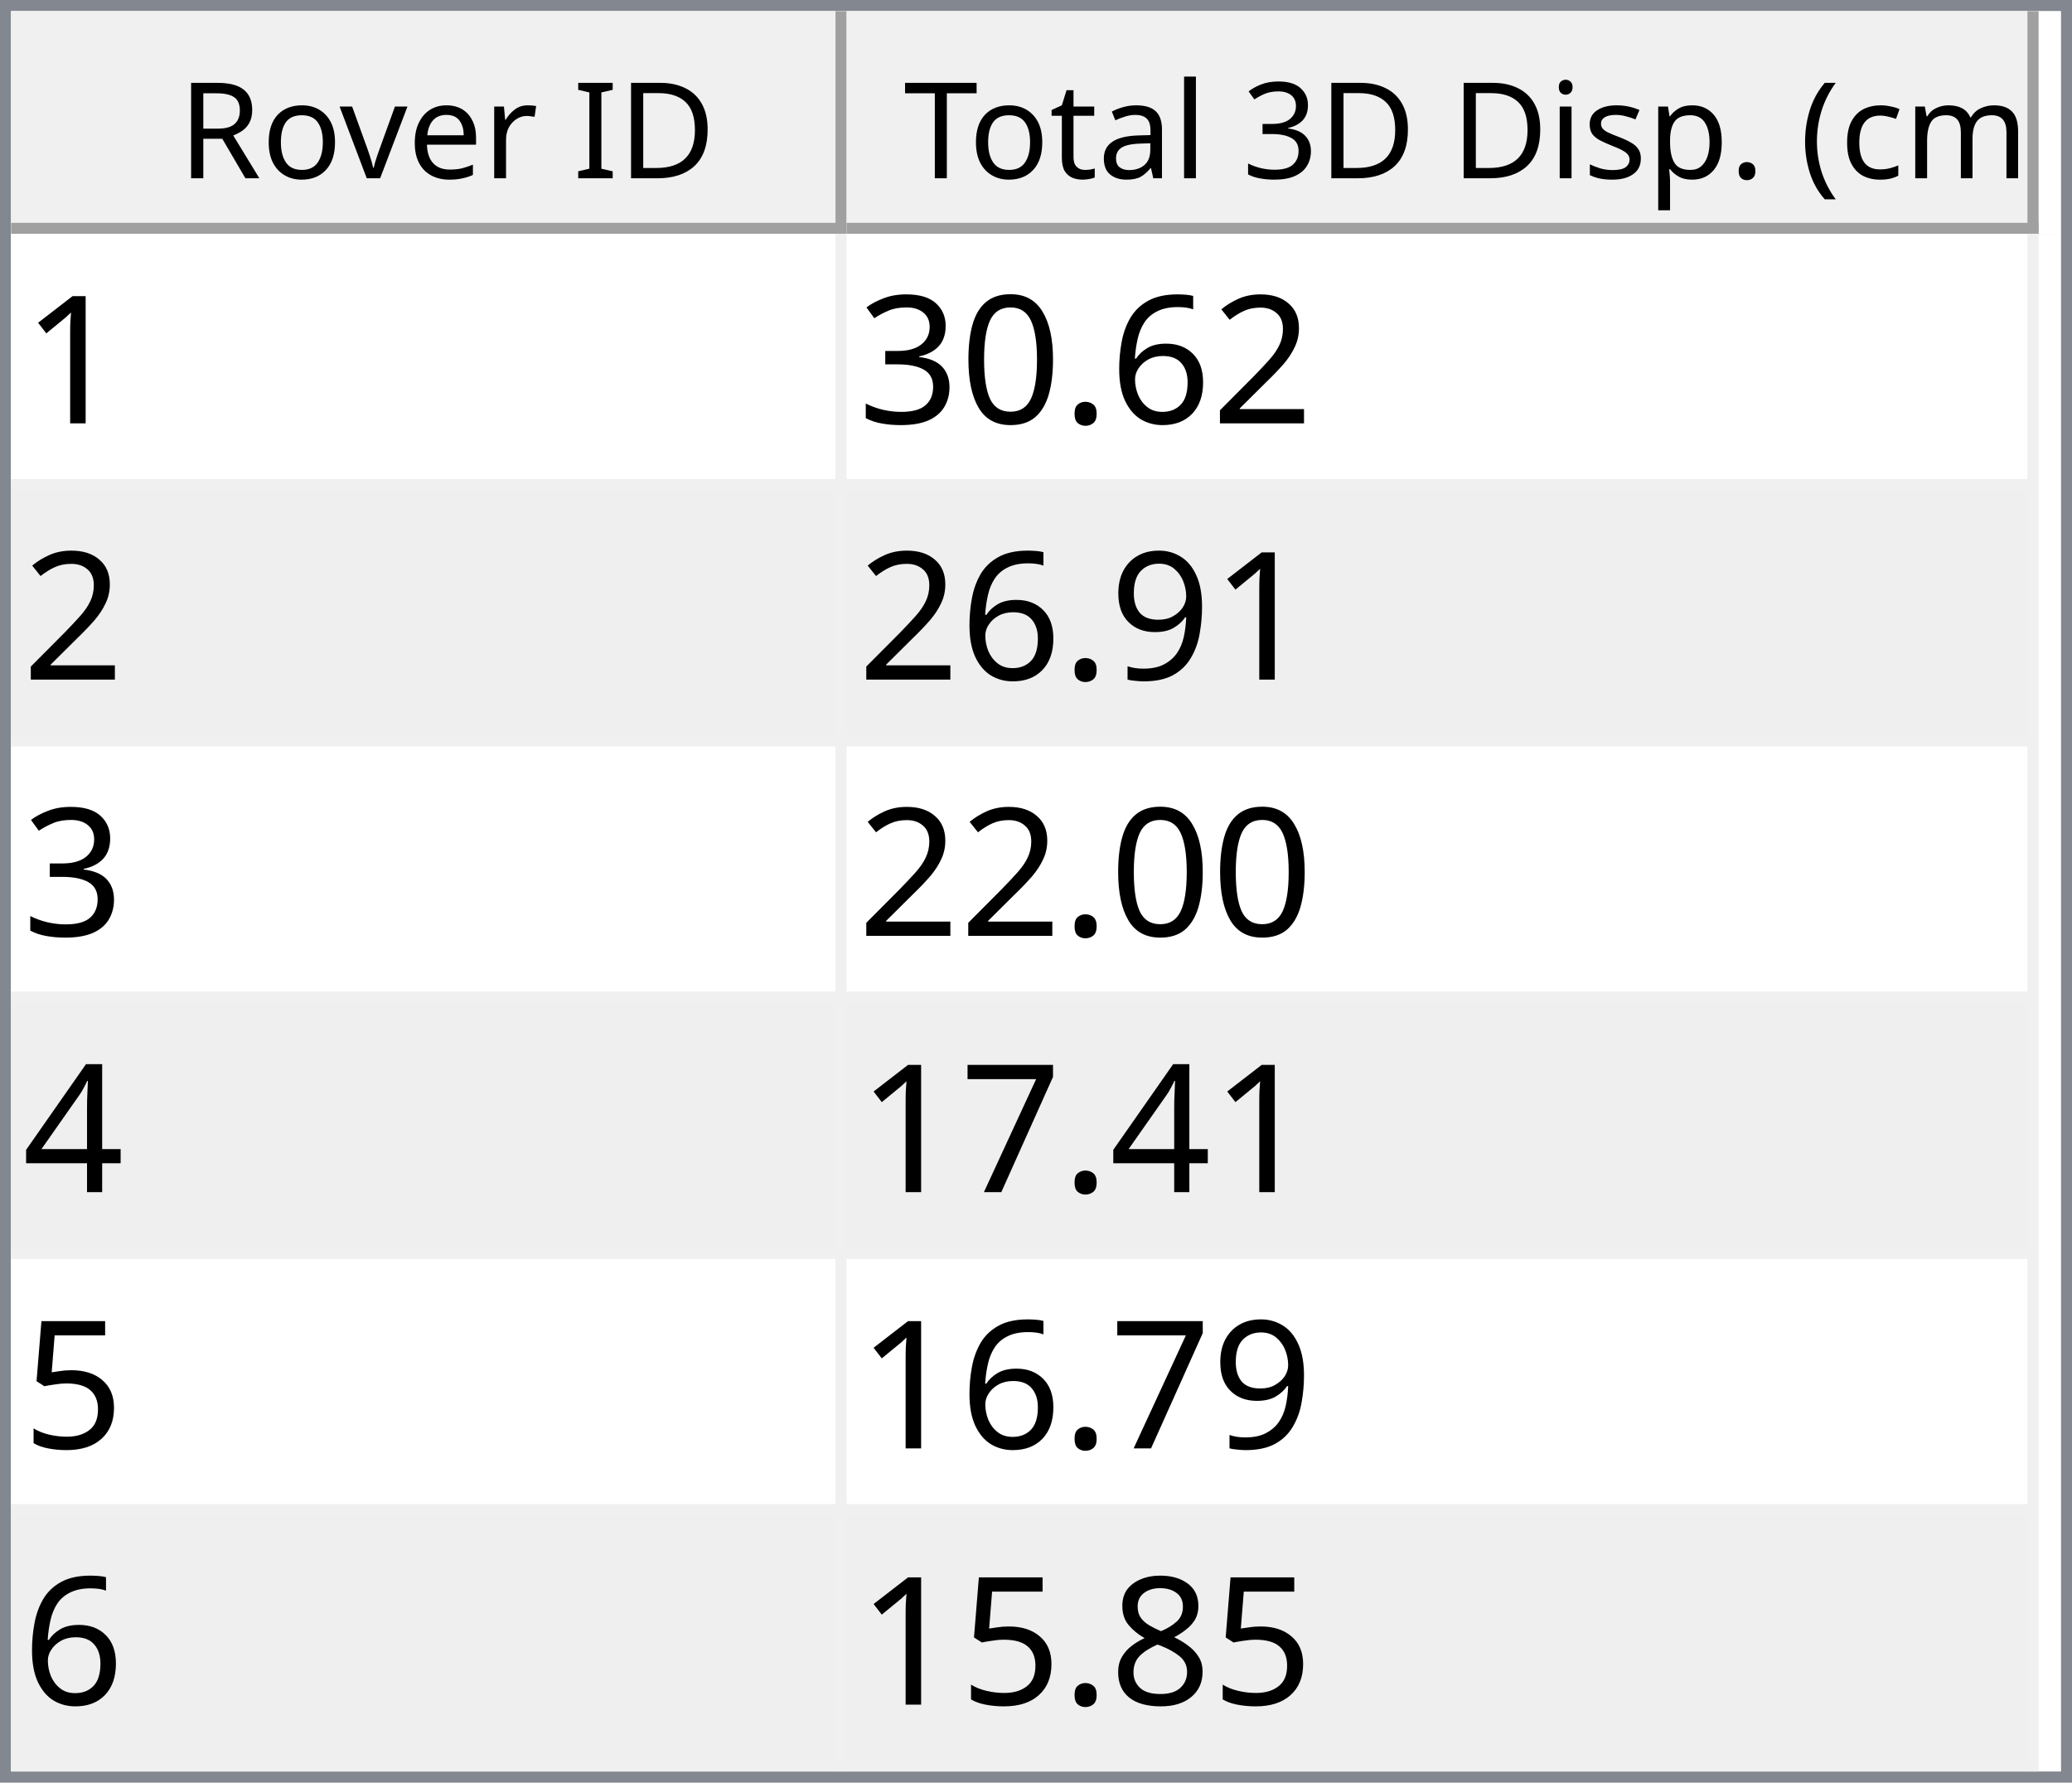
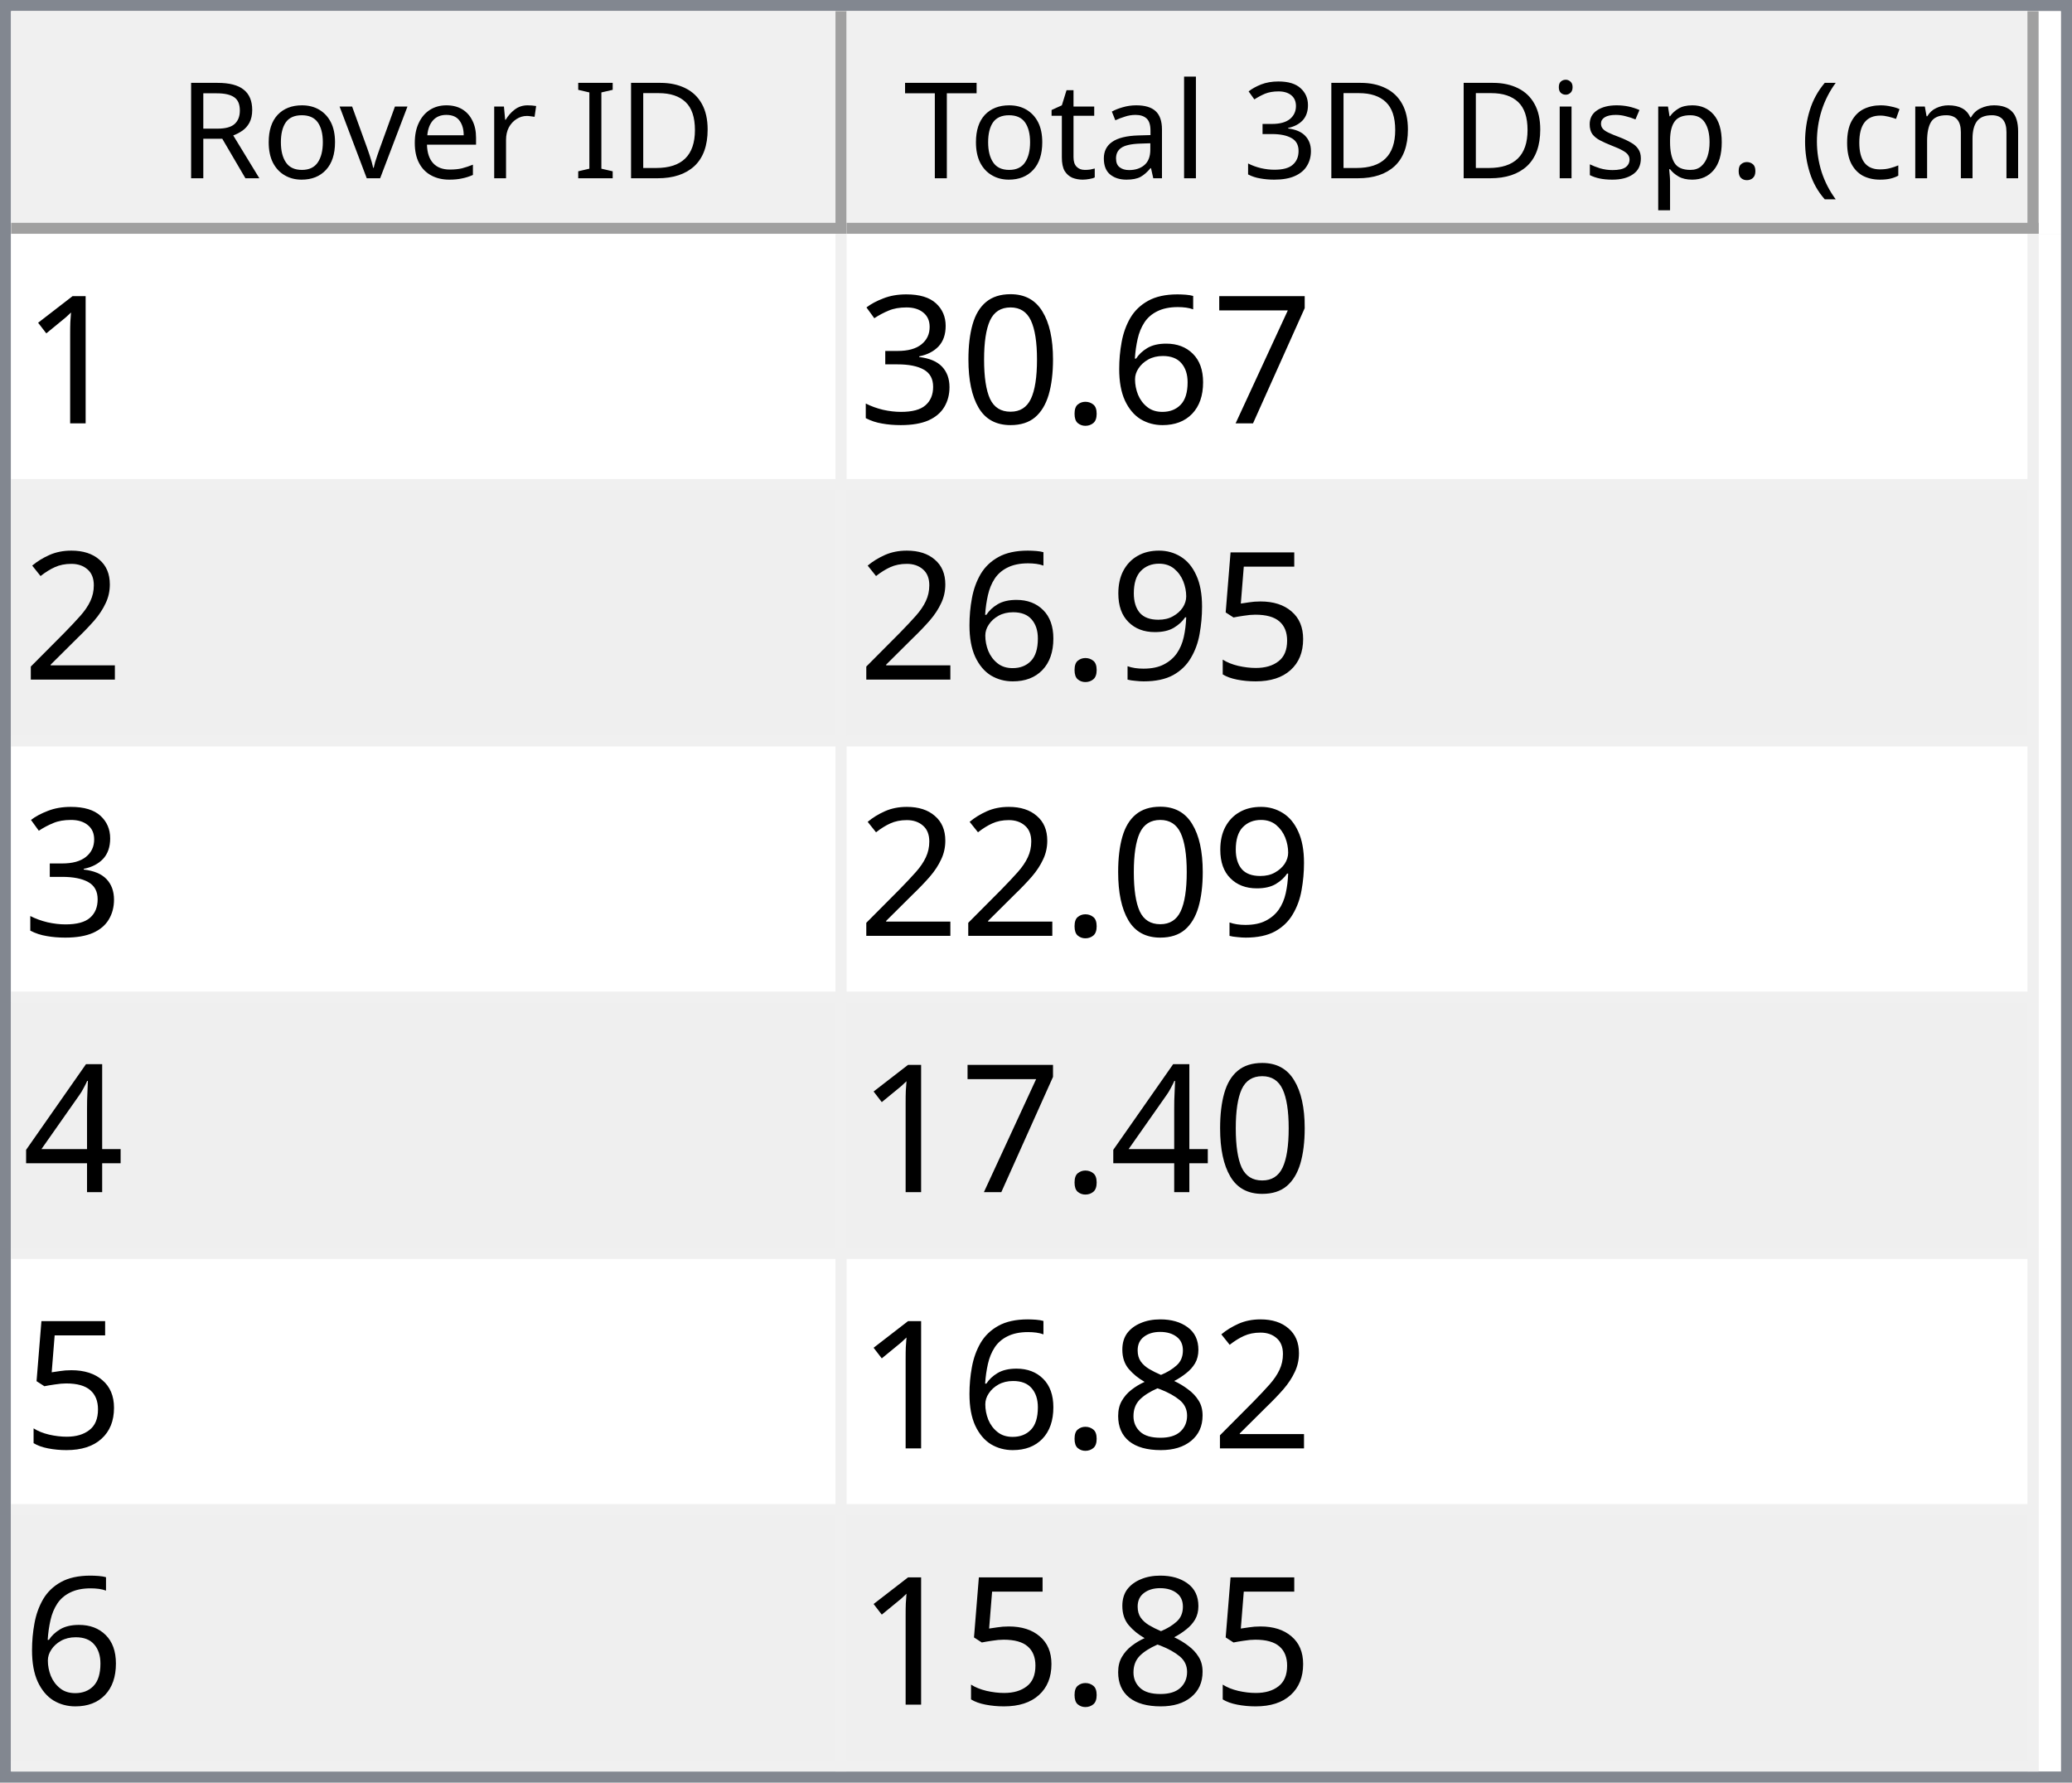
<svg xmlns="http://www.w3.org/2000/svg" style="fill-opacity:1; color-rendering:auto; color-interpolation:auto; text-rendering:auto; stroke:black; stroke-linecap:square; stroke-miterlimit:10; shape-rendering:auto; stroke-opacity:1; fill:black; stroke-dasharray:none; font-weight:normal; stroke-width:1; font-family:'Dialog'; font-style:normal; stroke-linejoin:miter; font-size:12px; stroke-dashoffset:0; image-rendering:auto;" width="186" height="160">
  <defs id="genericDefs" />
  <g>
    <defs id="defs1">
      <clipPath clipPathUnits="userSpaceOnUse" id="clipPath1">
        <path d="M0 0 L186 0 L186 160 L0 160 L0 0 Z" />
      </clipPath>
      <clipPath clipPathUnits="userSpaceOnUse" id="clipPath2">
        <path d="M0 0 L0 160 L186 160 L186 0 Z" />
      </clipPath>
      <clipPath clipPathUnits="userSpaceOnUse" id="clipPath3">
        <path d="M0 0 L0 20 L184 20 L184 0 Z" />
      </clipPath>
      <clipPath clipPathUnits="userSpaceOnUse" id="clipPath4">
        <path d="M0 0 L0 20 L75 20 L75 0 Z" />
      </clipPath>
      <clipPath clipPathUnits="userSpaceOnUse" id="clipPath5">
        <path d="M1 1 L1 19 L74 19 L74 1 Z" />
      </clipPath>
      <clipPath clipPathUnits="userSpaceOnUse" id="clipPath6">
        <path d="M0 0 L0 18 L73 18 L73 0 Z" />
      </clipPath>
      <clipPath clipPathUnits="userSpaceOnUse" id="clipPath7">
        <path d="M-0.5 -0.5 L-0.5 19.5 L74.5 19.5 L74.5 -0.5 Z" />
      </clipPath>
      <clipPath clipPathUnits="userSpaceOnUse" id="clipPath8">
        <path d="M0 0 L0 20 L107 20 L107 0 Z" />
      </clipPath>
      <clipPath clipPathUnits="userSpaceOnUse" id="clipPath9">
        <path d="M1 1 L1 19 L106 19 L106 1 Z" />
      </clipPath>
      <clipPath clipPathUnits="userSpaceOnUse" id="clipPath10">
        <path d="M0 0 L0 18 L105 18 L105 0 Z" />
      </clipPath>
      <clipPath clipPathUnits="userSpaceOnUse" id="clipPath11">
        <path d="M-0.5 -0.5 L-0.5 19.5 L106.5 19.5 L106.5 -0.5 Z" />
      </clipPath>
      <clipPath clipPathUnits="userSpaceOnUse" id="clipPath12">
        <path d="M0 0 L0 138 L184 138 L184 0 Z" />
      </clipPath>
      <clipPath clipPathUnits="userSpaceOnUse" id="clipPath13">
        <path d="M0 0 L0 138 L182 138 L182 0 Z" />
      </clipPath>
      <clipPath clipPathUnits="userSpaceOnUse" id="clipPath14">
        <path d="M-0.5 -0.5 L-0.5 137.5 L181.5 137.5 L181.5 -0.5 Z" />
      </clipPath>
      <clipPath clipPathUnits="userSpaceOnUse" id="clipPath15">
        <path d="M0 0 L0 22 L74 22 L74 0 Z" />
      </clipPath>
      <clipPath clipPathUnits="userSpaceOnUse" id="clipPath16">
        <path d="M0 0 L0 22 L106 22 L106 0 Z" />
      </clipPath>
      <font horiz-adv-x="64.551" id="font1">
        <font-face ascent="107.91" descent="25.098" units-per-em="100" style="font-style:normal; font-family:Segoe UI; font-weight:normal;" />
        <missing-glyph horiz-adv-x="64.551" d="M8.109 0 L8.109 68.266 L56.453 68.266 L56.453 0 L8.109 0 ZM15.328 7.234 L49.219 7.234 L49.219 61.031 L15.328 61.031 L15.328 7.234 Z" />
        <glyph unicode="D" horiz-adv-x="70.117" d="M9.188 0 L9.188 70.016 L28.516 70.016 Q65.531 70.016 65.531 35.891 Q65.531 19.672 55.25 9.836 Q44.969 0 27.734 0 L9.188 0 ZM17.391 62.594 L17.391 7.422 L27.828 7.422 Q41.609 7.422 49.273 14.797 Q56.938 22.172 56.938 35.688 Q56.938 62.594 28.328 62.594 L17.391 62.594 Z" />
        <glyph unicode="I" horiz-adv-x="26.611" d="M17.391 0 L9.188 0 L9.188 70.016 L17.391 70.016 L17.391 0 Z" />
        <glyph unicode=" " horiz-adv-x="27.393" d="" />
        <glyph unicode="r" horiz-adv-x="34.766" d="M34.188 41.891 Q32.078 43.5 28.125 43.5 Q23 43.5 19.555 38.672 Q16.109 33.844 16.109 25.484 L16.109 0 L8.109 0 L8.109 50 L16.109 50 L16.109 39.703 L16.312 39.703 Q18.016 44.969 21.531 47.922 Q25.047 50.875 29.391 50.875 Q32.516 50.875 34.188 50.203 L34.188 41.891 Z" />
        <glyph unicode="e" horiz-adv-x="52.295" d="M48.297 23 L12.984 23 Q13.188 14.656 17.484 10.109 Q21.781 5.562 29.297 5.562 Q37.75 5.562 44.828 11.141 L44.828 3.609 Q38.234 -1.172 27.391 -1.172 Q16.797 -1.172 10.742 5.641 Q4.688 12.453 4.688 24.812 Q4.688 36.469 11.305 43.82 Q17.922 51.172 27.734 51.172 Q37.547 51.172 42.922 44.828 Q48.297 38.484 48.297 27.203 L48.297 23 ZM40.094 29.781 Q40.047 36.719 36.75 40.578 Q33.453 44.438 27.594 44.438 Q21.922 44.438 17.969 40.383 Q14.016 36.328 13.094 29.781 L40.094 29.781 Z" />
        <glyph unicode="v" horiz-adv-x="47.9" d="M47.406 50 L27.484 0 L19.625 0 L0.688 50 L9.469 50 L22.172 13.672 Q23.578 9.672 23.922 6.688 L24.125 6.688 Q24.609 10.453 25.688 13.484 L38.969 50 L47.406 50 Z" />
        <glyph unicode="o" horiz-adv-x="58.594" d="M29 -1.172 Q17.922 -1.172 11.305 5.836 Q4.688 12.844 4.688 24.422 Q4.688 37.016 11.57 44.094 Q18.453 51.172 30.172 51.172 Q41.359 51.172 47.633 44.289 Q53.906 37.406 53.906 25.203 Q53.906 13.234 47.141 6.031 Q40.375 -1.172 29 -1.172 ZM29.594 44.438 Q21.875 44.438 17.383 39.188 Q12.891 33.938 12.891 24.703 Q12.891 15.828 17.43 10.695 Q21.969 5.562 29.594 5.562 Q37.359 5.562 41.531 10.594 Q45.703 15.625 45.703 24.906 Q45.703 34.281 41.531 39.359 Q37.359 44.438 29.594 44.438 Z" />
        <glyph unicode="R" horiz-adv-x="59.814" d="M59.375 0 L49.609 0 L37.891 19.625 Q36.281 22.359 34.766 24.289 Q33.25 26.219 31.664 27.438 Q30.078 28.656 28.25 29.219 Q26.422 29.781 24.125 29.781 L17.391 29.781 L17.391 0 L9.188 0 L9.188 70.016 L30.078 70.016 Q34.672 70.016 38.555 68.867 Q42.438 67.719 45.289 65.375 Q48.141 63.031 49.758 59.547 Q51.375 56.062 51.375 51.375 Q51.375 47.703 50.273 44.656 Q49.172 41.609 47.148 39.211 Q45.125 36.812 42.266 35.133 Q39.406 33.453 35.844 32.516 L35.844 32.328 Q37.594 31.547 38.891 30.547 Q40.188 29.547 41.359 28.18 Q42.531 26.812 43.68 25.078 Q44.828 23.344 46.234 21.047 L59.375 0 ZM17.391 62.594 L17.391 37.203 L28.516 37.203 Q31.594 37.203 34.203 38.133 Q36.812 39.062 38.719 40.797 Q40.625 42.531 41.703 45.047 Q42.781 47.562 42.781 50.688 Q42.781 56.297 39.141 59.445 Q35.5 62.594 28.609 62.594 L17.391 62.594 Z" />
        <glyph unicode=")" horiz-adv-x="30.176" d="M8.297 -15.922 L1.172 -15.922 Q16.406 2.344 16.406 26.812 Q16.406 51.469 1.078 70.016 L8.297 70.016 Q23.531 52.156 23.531 26.703 Q23.531 1.375 8.297 -15.922 Z" />
        <glyph unicode="m" horiz-adv-x="86.133" d="M79.109 0 L71.094 0 L71.094 28.719 Q71.094 37.016 68.531 40.727 Q65.969 44.438 59.906 44.438 Q54.781 44.438 51.195 39.75 Q47.609 35.062 47.609 28.516 L47.609 0 L39.594 0 L39.594 29.688 Q39.594 44.438 28.219 44.438 Q22.953 44.438 19.531 40.016 Q16.109 35.594 16.109 28.516 L16.109 0 L8.109 0 L8.109 50 L16.109 50 L16.109 42.094 L16.312 42.094 Q21.625 51.172 31.844 51.172 Q36.969 51.172 40.773 48.312 Q44.578 45.453 46 40.828 Q51.562 51.172 62.594 51.172 Q79.109 51.172 79.109 30.812 L79.109 0 Z" />
        <glyph unicode="c" horiz-adv-x="46.191" d="M42.188 2.297 Q36.422 -1.172 28.516 -1.172 Q17.828 -1.172 11.258 5.789 Q4.688 12.75 4.688 23.828 Q4.688 36.188 11.766 43.68 Q18.844 51.172 30.672 51.172 Q37.25 51.172 42.281 48.734 L42.281 40.531 Q36.719 44.438 30.375 44.438 Q22.703 44.438 17.797 38.945 Q12.891 33.453 12.891 24.516 Q12.891 15.719 17.508 10.641 Q22.125 5.562 29.891 5.562 Q36.422 5.562 42.188 9.906 L42.188 2.297 Z" />
        <glyph unicode="(" horiz-adv-x="30.176" d="M29.109 -15.922 L21.969 -15.922 Q6.844 1.375 6.844 26.703 Q6.844 52.156 21.969 70.016 L29.203 70.016 Q13.875 51.469 13.875 26.812 Q13.875 2.344 29.109 -15.922 Z" />
        <glyph unicode="." horiz-adv-x="21.68" d="M10.891 -1.078 Q8.641 -1.078 7.055 0.539 Q5.469 2.156 5.469 4.391 Q5.469 6.641 7.055 8.273 Q8.641 9.906 10.891 9.906 Q13.188 9.906 14.797 8.273 Q16.406 6.641 16.406 4.391 Q16.406 2.156 14.797 0.539 Q13.188 -1.078 10.891 -1.078 Z" />
        <glyph unicode="p" horiz-adv-x="58.789" d="M16.312 7.234 L16.109 7.234 L16.109 -23 L8.109 -23 L8.109 50 L16.109 50 L16.109 41.219 L16.312 41.219 Q22.219 51.172 33.594 51.172 Q43.266 51.172 48.688 44.461 Q54.109 37.75 54.109 26.469 Q54.109 13.922 48 6.375 Q41.891 -1.172 31.297 -1.172 Q21.578 -1.172 16.312 7.234 ZM16.109 27.391 L16.109 20.406 Q16.109 14.203 20.141 9.883 Q24.172 5.562 30.375 5.562 Q37.641 5.562 41.773 11.133 Q45.906 16.703 45.906 26.609 Q45.906 34.969 42.047 39.703 Q38.188 44.438 31.594 44.438 Q24.609 44.438 20.359 39.578 Q16.109 34.719 16.109 27.391 Z" />
        <glyph unicode="s" horiz-adv-x="42.432" d="M5.078 1.812 L5.078 10.406 Q11.625 5.562 19.484 5.562 Q30.031 5.562 30.031 12.594 Q30.031 14.594 29.125 15.992 Q28.219 17.391 26.68 18.461 Q25.141 19.531 23.07 20.383 Q21 21.234 18.609 22.172 Q15.281 23.484 12.766 24.828 Q10.25 26.172 8.57 27.859 Q6.891 29.547 6.031 31.695 Q5.172 33.844 5.172 36.719 Q5.172 40.234 6.789 42.945 Q8.406 45.656 11.086 47.484 Q13.766 49.312 17.211 50.242 Q20.656 51.172 24.312 51.172 Q30.812 51.172 35.938 48.922 L35.938 40.828 Q30.422 44.438 23.25 44.438 Q21 44.438 19.195 43.922 Q17.391 43.406 16.094 42.477 Q14.797 41.547 14.086 40.258 Q13.375 38.969 13.375 37.406 Q13.375 35.453 14.086 34.133 Q14.797 32.812 16.164 31.789 Q17.531 30.766 19.484 29.938 Q21.438 29.109 23.922 28.125 Q27.25 26.859 29.883 25.516 Q32.516 24.172 34.375 22.484 Q36.234 20.797 37.234 18.602 Q38.234 16.406 38.234 13.375 Q38.234 9.672 36.602 6.938 Q34.969 4.203 32.234 2.398 Q29.5 0.594 25.93 -0.289 Q22.359 -1.172 18.453 -1.172 Q10.75 -1.172 5.078 1.812 Z" />
        <glyph unicode="i" horiz-adv-x="24.219" d="M12.203 62.703 Q10.062 62.703 8.547 64.164 Q7.031 65.625 7.031 67.875 Q7.031 70.125 8.547 71.609 Q10.062 73.094 12.203 73.094 Q14.406 73.094 15.945 71.609 Q17.484 70.125 17.484 67.875 Q17.484 65.719 15.945 64.211 Q14.406 62.703 12.203 62.703 ZM16.109 0 L8.109 0 L8.109 50 L16.109 50 L16.109 0 Z" />
        <glyph unicode="3" horiz-adv-x="53.906" d="M46.531 19.828 Q46.531 15.094 44.75 11.211 Q42.969 7.328 39.719 4.57 Q36.469 1.812 31.93 0.297 Q27.391 -1.219 21.922 -1.219 Q11.922 -1.219 6 2.594 L6 11.188 Q13.094 5.609 22.219 5.609 Q25.875 5.609 28.828 6.539 Q31.781 7.469 33.906 9.227 Q36.031 10.984 37.18 13.477 Q38.328 15.969 38.328 19.094 Q38.328 32.812 18.797 32.812 L12.984 32.812 L12.984 39.594 L18.5 39.594 Q35.797 39.594 35.797 52.484 Q35.797 64.406 22.609 64.406 Q15.188 64.406 8.688 59.422 L8.688 67.188 Q15.375 71.188 24.609 71.188 Q29 71.188 32.57 69.969 Q36.141 68.75 38.68 66.555 Q41.219 64.359 42.609 61.281 Q44 58.203 44 54.5 Q44 40.672 30.031 36.719 L30.031 36.531 Q33.594 36.141 36.625 34.797 Q39.656 33.453 41.852 31.305 Q44.047 29.156 45.289 26.25 Q46.531 23.344 46.531 19.828 Z" />
        <glyph unicode="l" horiz-adv-x="24.219" d="M16.109 0 L8.109 0 L8.109 74.031 L16.109 74.031 L16.109 0 Z" />
        <glyph unicode="a" horiz-adv-x="50.879" d="M43.891 0 L35.891 0 L35.891 7.812 L35.688 7.812 Q30.469 -1.172 20.312 -1.172 Q12.844 -1.172 8.617 2.781 Q4.391 6.734 4.391 13.281 Q4.391 27.297 20.906 29.594 L35.891 31.688 Q35.891 44.438 25.594 44.438 Q16.547 44.438 9.281 38.281 L9.281 46.484 Q16.656 51.172 26.266 51.172 Q43.891 51.172 43.891 32.516 L43.891 0 ZM35.891 25.297 L23.828 23.641 Q18.266 22.859 15.43 20.875 Q12.594 18.891 12.594 13.875 Q12.594 10.203 15.211 7.883 Q17.828 5.562 22.172 5.562 Q28.125 5.562 32.008 9.742 Q35.891 13.922 35.891 20.312 L35.891 25.297 Z" />
        <glyph unicode="t" horiz-adv-x="33.887" d="M31.297 0.484 Q28.469 -1.078 23.828 -1.078 Q10.688 -1.078 10.688 13.578 L10.688 43.172 L2.094 43.172 L2.094 50 L10.688 50 L10.688 62.203 L18.703 64.797 L18.703 50 L31.297 50 L31.297 43.172 L18.703 43.172 L18.703 14.984 Q18.703 9.969 20.414 7.82 Q22.125 5.672 26.078 5.672 Q29.109 5.672 31.297 7.328 L31.297 0.484 Z" />
        <glyph unicode="T" horiz-adv-x="52.393" d="M50.594 62.594 L30.375 62.594 L30.375 0 L22.172 0 L22.172 62.594 L2 62.594 L2 70.016 L50.594 70.016 L50.594 62.594 Z" />
      </font>
      <font horiz-adv-x="75.0" id="font2">
        <font-face ascent="100.537" descent="21.973" units-per-em="100" style="font-style:normal; font-family:sans-serif; font-weight:normal;" />
        <missing-glyph horiz-adv-x="75.0" d="M12.5 0 L12.5 62.5 L62.5 62.5 L62.5 0 L12.5 0 ZM14.062 1.562 L60.938 1.562 L60.938 60.938 L14.062 60.938 L14.062 1.562 Z" />
        <glyph unicode="1" horiz-adv-x="55.615" d="M37.25 0 L28.469 0 L28.469 56 Q25.297 52.984 20.141 49.953 Q14.984 46.922 10.891 45.406 L10.891 53.906 Q18.266 57.375 23.781 62.305 Q29.297 67.234 31.594 71.875 L37.25 71.875 L37.25 0 Z" />
-         <glyph unicode="2" horiz-adv-x="55.615" d="M50.344 8.453 L50.344 0 L3.031 0 Q2.938 3.172 4.047 6.109 Q5.859 10.938 9.836 15.625 Q13.812 20.312 21.344 26.469 Q33.016 36.031 37.117 41.625 Q41.219 47.219 41.219 52.203 Q41.219 57.422 37.477 61.008 Q33.734 64.594 27.734 64.594 Q21.391 64.594 17.578 60.789 Q13.766 56.984 13.719 50.25 L4.688 51.172 Q5.609 61.281 11.664 66.578 Q17.719 71.875 27.938 71.875 Q38.234 71.875 44.242 66.164 Q50.25 60.453 50.25 52 Q50.25 47.703 48.492 43.555 Q46.734 39.406 42.656 34.812 Q38.578 30.219 29.109 22.219 Q21.188 15.578 18.945 13.211 Q16.703 10.844 15.234 8.453 L50.344 8.453 Z" />
+         <glyph unicode="7" horiz-adv-x="55.615" d="M4.734 62.203 L4.734 70.656 L51.078 70.656 L51.078 63.812 Q44.234 56.547 37.523 44.484 Q30.812 32.422 27.156 19.672 Q24.516 10.688 23.781 0 L14.75 0 Q14.891 8.453 18.062 20.414 Q21.234 32.375 27.172 43.484 Q33.109 54.594 39.797 62.203 L4.734 62.203 Z" />
        <glyph unicode="6" horiz-adv-x="55.615" d="M49.75 54.047 L41.016 53.375 Q39.844 58.547 37.703 60.891 Q34.125 64.656 28.906 64.656 Q24.703 64.656 21.531 62.312 Q17.391 59.281 14.992 53.469 Q12.594 47.656 12.5 36.922 Q15.672 41.75 20.266 44.094 Q24.859 46.438 29.891 46.438 Q38.672 46.438 44.852 39.969 Q51.031 33.5 51.031 23.25 Q51.031 16.5 48.125 10.719 Q45.219 4.938 40.141 1.859 Q35.062 -1.219 28.609 -1.219 Q17.625 -1.219 10.695 6.859 Q3.766 14.938 3.766 33.5 Q3.766 54.25 11.422 63.672 Q18.109 71.875 29.438 71.875 Q37.891 71.875 43.289 67.141 Q48.688 62.406 49.75 54.047 ZM13.875 23.188 Q13.875 18.656 15.797 14.508 Q17.719 10.359 21.188 8.18 Q24.656 6 28.469 6 Q34.031 6 38.039 10.492 Q42.047 14.984 42.047 22.703 Q42.047 30.125 38.086 34.398 Q34.125 38.672 28.125 38.672 Q22.172 38.672 18.023 34.398 Q13.875 30.125 13.875 23.188 Z" />
        <glyph unicode="." horiz-adv-x="27.783" d="M9.078 0 L9.078 10.016 L19.094 10.016 L19.094 0 L9.078 0 Z" />
        <glyph unicode="0" horiz-adv-x="55.615" d="M4.156 35.297 Q4.156 48 6.766 55.742 Q9.375 63.484 14.523 67.68 Q19.672 71.875 27.484 71.875 Q33.25 71.875 37.594 69.555 Q41.938 67.234 44.773 62.867 Q47.609 58.5 49.219 52.227 Q50.828 45.953 50.828 35.297 Q50.828 22.703 48.242 14.969 Q45.656 7.234 40.508 3.008 Q35.359 -1.219 27.484 -1.219 Q17.141 -1.219 11.234 6.203 Q4.156 15.141 4.156 35.297 ZM13.188 35.297 Q13.188 17.672 17.312 11.836 Q21.438 6 27.484 6 Q33.547 6 37.672 11.859 Q41.797 17.719 41.797 35.297 Q41.797 52.984 37.672 58.789 Q33.547 64.594 27.391 64.594 Q21.344 64.594 17.719 59.469 Q13.188 52.938 13.188 35.297 Z" />
        <glyph unicode="3" horiz-adv-x="55.615" d="M4.203 18.891 L12.984 20.062 Q14.5 12.594 18.141 9.297 Q21.781 6 27 6 Q33.203 6 37.477 10.297 Q41.75 14.594 41.75 20.953 Q41.75 27 37.797 30.93 Q33.844 34.859 27.734 34.859 Q25.25 34.859 21.531 33.891 L22.516 41.609 Q23.391 41.5 23.922 41.5 Q29.547 41.5 34.039 44.43 Q38.531 47.359 38.531 53.469 Q38.531 58.297 35.258 61.477 Q31.984 64.656 26.812 64.656 Q21.688 64.656 18.266 61.43 Q14.844 58.203 13.875 51.766 L5.078 53.328 Q6.688 62.156 12.398 67.016 Q18.109 71.875 26.609 71.875 Q32.469 71.875 37.398 69.359 Q42.328 66.844 44.945 62.5 Q47.562 58.156 47.562 53.266 Q47.562 48.641 45.07 44.828 Q42.578 41.016 37.703 38.766 Q44.047 37.312 47.562 32.695 Q51.078 28.078 51.078 21.141 Q51.078 11.766 44.242 5.25 Q37.406 -1.266 26.953 -1.266 Q17.531 -1.266 11.305 4.352 Q5.078 9.969 4.203 18.891 Z" />
+         <glyph unicode="2" horiz-adv-x="55.615" d="M50.344 8.453 L50.344 0 L3.031 0 Q2.938 3.172 4.047 6.109 Q5.859 10.938 9.836 15.625 Q13.812 20.312 21.344 26.469 Q33.016 36.031 37.117 41.625 Q41.219 47.219 41.219 52.203 Q41.219 57.422 37.477 61.008 Q33.734 64.594 27.734 64.594 Q21.391 64.594 17.578 60.789 Q13.766 56.984 13.719 50.25 L4.688 51.172 Q5.609 61.281 11.664 66.578 Q17.719 71.875 27.938 71.875 Q38.234 71.875 44.242 66.164 Q50.25 60.453 50.25 52 Q50.25 47.703 48.492 43.555 Q46.734 39.406 42.656 34.812 Q38.578 30.219 29.109 22.219 Q21.188 15.578 18.945 13.211 Q16.703 10.844 15.234 8.453 L50.344 8.453 Z" />
+         <glyph unicode="5" horiz-adv-x="55.615" d="M4.156 18.75 L13.375 19.531 Q14.406 12.797 18.141 9.398 Q21.875 6 27.156 6 Q33.5 6 37.891 10.789 Q42.281 15.578 42.281 23.484 Q42.281 31 38.062 35.352 Q33.844 39.703 27 39.703 Q22.75 39.703 19.336 37.773 Q15.922 35.844 13.969 32.766 L5.719 33.844 L12.641 70.609 L48.25 70.609 L48.25 62.203 L19.672 62.203 L15.828 42.969 Q22.266 47.469 29.344 47.469 Q38.719 47.469 45.164 40.969 Q51.609 34.469 51.609 24.266 Q51.609 14.547 45.953 7.469 Q39.062 -1.219 27.156 -1.219 Q17.391 -1.219 11.211 4.25 Q5.031 9.719 4.156 18.75 Z" />
        <glyph unicode="9" horiz-adv-x="55.615" d="M5.469 16.547 L13.922 17.328 Q14.984 11.375 18.016 8.688 Q21.047 6 25.781 6 Q29.828 6 32.883 7.859 Q35.938 9.719 37.891 12.82 Q39.844 15.922 41.164 21.195 Q42.484 26.469 42.484 31.938 Q42.484 32.516 42.438 33.688 Q39.797 29.5 35.234 26.883 Q30.672 24.266 25.344 24.266 Q16.453 24.266 10.305 30.711 Q4.156 37.156 4.156 47.703 Q4.156 58.594 10.578 65.234 Q17 71.875 26.656 71.875 Q33.641 71.875 39.43 68.117 Q45.219 64.359 48.219 57.398 Q51.219 50.438 51.219 37.25 Q51.219 23.531 48.242 15.406 Q45.266 7.281 39.383 3.031 Q33.5 -1.219 25.594 -1.219 Q17.188 -1.219 11.867 3.445 Q6.547 8.109 5.469 16.547 ZM41.453 48.141 Q41.453 55.719 37.43 60.156 Q33.406 64.594 27.734 64.594 Q21.875 64.594 17.531 59.812 Q13.188 55.031 13.188 47.406 Q13.188 40.578 17.312 36.305 Q21.438 32.031 27.484 32.031 Q33.594 32.031 37.523 36.305 Q41.453 40.578 41.453 48.141 Z" />
        <glyph unicode="4" horiz-adv-x="55.615" d="M32.328 0 L32.328 17.141 L1.266 17.141 L1.266 25.203 L33.938 71.578 L41.109 71.578 L41.109 25.203 L50.781 25.203 L50.781 17.141 L41.109 17.141 L41.109 0 L32.328 0 ZM32.328 25.203 L32.328 57.469 L9.906 25.203 L32.328 25.203 Z" />
-         <glyph unicode="7" horiz-adv-x="55.615" d="M4.734 62.203 L4.734 70.656 L51.078 70.656 L51.078 63.812 Q44.234 56.547 37.523 44.484 Q30.812 32.422 27.156 19.672 Q24.516 10.688 23.781 0 L14.75 0 Q14.891 8.453 18.062 20.414 Q21.234 32.375 27.172 43.484 Q33.109 54.594 39.797 62.203 L4.734 62.203 Z" />
-         <glyph unicode="5" horiz-adv-x="55.615" d="M4.156 18.75 L13.375 19.531 Q14.406 12.797 18.141 9.398 Q21.875 6 27.156 6 Q33.5 6 37.891 10.789 Q42.281 15.578 42.281 23.484 Q42.281 31 38.062 35.352 Q33.844 39.703 27 39.703 Q22.75 39.703 19.336 37.773 Q15.922 35.844 13.969 32.766 L5.719 33.844 L12.641 70.609 L48.25 70.609 L48.25 62.203 L19.672 62.203 L15.828 42.969 Q22.266 47.469 29.344 47.469 Q38.719 47.469 45.164 40.969 Q51.609 34.469 51.609 24.266 Q51.609 14.547 45.953 7.469 Q39.062 -1.219 27.156 -1.219 Q17.391 -1.219 11.211 4.25 Q5.031 9.719 4.156 18.75 Z" />
        <glyph unicode="8" horiz-adv-x="55.615" d="M17.672 38.812 Q12.203 40.828 9.57 44.539 Q6.938 48.25 6.938 53.422 Q6.938 61.234 12.555 66.555 Q18.172 71.875 27.484 71.875 Q36.859 71.875 42.578 66.43 Q48.297 60.984 48.297 53.172 Q48.297 48.188 45.68 44.508 Q43.062 40.828 37.75 38.812 Q44.344 36.672 47.781 31.883 Q51.219 27.094 51.219 20.453 Q51.219 11.281 44.727 5.031 Q38.234 -1.219 27.641 -1.219 Q17.047 -1.219 10.547 5.055 Q4.047 11.328 4.047 20.703 Q4.047 27.688 7.594 32.398 Q11.141 37.109 17.672 38.812 ZM15.922 53.719 Q15.922 48.641 19.195 45.414 Q22.469 42.188 27.688 42.188 Q32.766 42.188 36.016 45.383 Q39.266 48.578 39.266 53.219 Q39.266 58.062 35.914 61.359 Q32.562 64.656 27.594 64.656 Q22.562 64.656 19.242 61.43 Q15.922 58.203 15.922 53.719 ZM13.094 20.656 Q13.094 16.891 14.875 13.375 Q16.656 9.859 20.172 7.93 Q23.688 6 27.734 6 Q34.031 6 38.133 10.055 Q42.234 14.109 42.234 20.359 Q42.234 26.703 38.016 30.859 Q33.797 35.016 27.438 35.016 Q21.234 35.016 17.164 30.914 Q13.094 26.812 13.094 20.656 Z" />
      </font>
    </defs>
    <g style="fill:white; stroke:white;">
      <rect x="0" y="0" width="186" style="clip-path:url(#clipPath1); stroke:none;" height="160" />
    </g>
    <g style="fill:white; text-rendering:optimizeSpeed; color-rendering:optimizeSpeed; image-rendering:optimizeSpeed; shape-rendering:crispEdges; stroke:white; color-interpolation:sRGB;">
      <rect x="0" width="186" height="160" y="0" style="stroke:none;" />
      <path style="stroke:none;" d="M0 160 L186 160 L186 0 L0 0 Z" />
    </g>
    <g style="fill:rgb(240,240,240); font-family:'Segoe UI'; stroke:rgb(240,240,240);">
      <rect x="0" y="0" width="186" style="clip-path:url(#clipPath2); stroke:none;" height="160" />
    </g>
    <g style="fill:rgb(130,135,144); font-family:'Segoe UI'; stroke:rgb(130,135,144);">
      <path d="M0 0 L186 0 L186 160 L0 160 L0 0 ZM1 1 L185 1 L185 159 L1 159 L1 1 Z" style="fill-rule:evenodd; clip-path:url(#clipPath2); stroke:none;" />
    </g>
    <g style="fill:white; font-family:'Segoe UI'; stroke:white;" transform="translate(1,1)">
      <rect x="0" y="0" width="184" style="clip-path:url(#clipPath3); stroke:none;" height="20" />
    </g>
    <g style="fill:rgb(240,240,240); font-family:'Segoe UI'; stroke:rgb(240,240,240);" transform="translate(1,1)">
      <rect x="0" y="0" width="75" style="clip-path:url(#clipPath4); stroke:none;" height="20" />
    </g>
    <g style="font-family:'Segoe UI';" transform="translate(2,2)">
      <text x="14" xml:space="preserve" y="14" style="clip-path:url(#clipPath6); stroke:none;">Rover ID</text>
    </g>
    <g style="fill:rgb(160,160,160); font-family:'Segoe UI'; stroke:rgb(160,160,160); stroke-linejoin:bevel;" transform="translate(1.5,1.5)">
      <line x1="74" x2="74" y1="0" style="fill:none; clip-path:url(#clipPath7);" y2="19" />
    </g>
    <g style="fill:rgb(160,160,160); font-family:'Segoe UI'; stroke:rgb(160,160,160); stroke-linejoin:bevel;" transform="matrix(1,0,0,1,1,1) translate(0.5,0.5)">
      <line x1="0" x2="74" y1="19" style="fill:none; clip-path:url(#clipPath7);" y2="19" />
    </g>
    <g style="fill:rgb(240,240,240); font-family:'Segoe UI'; stroke:rgb(240,240,240);" transform="translate(76,1)">
      <rect x="0" y="0" width="107" style="clip-path:url(#clipPath8); stroke:none;" height="20" />
    </g>
    <g style="font-family:'Segoe UI';" transform="translate(77,2)">
      <text x="1" xml:space="preserve" y="14" style="clip-path:url(#clipPath10); stroke:none;"> Total 3D Disp. (cm)</text>
    </g>
    <g style="fill:rgb(160,160,160); font-family:'Segoe UI'; stroke:rgb(160,160,160); stroke-linejoin:bevel;" transform="translate(76.5,1.5)">
      <line x1="106" x2="106" y1="0" style="fill:none; clip-path:url(#clipPath11);" y2="19" />
    </g>
    <g style="fill:rgb(160,160,160); font-family:'Segoe UI'; stroke:rgb(160,160,160); stroke-linejoin:bevel;" transform="matrix(1,0,0,1,76,1) translate(0.5,0.5)">
      <line x1="0" x2="106" y1="19" style="fill:none; clip-path:url(#clipPath11);" y2="19" />
    </g>
    <g style="fill:white; font-family:'Segoe UI'; stroke:white;" transform="translate(1,21)">
      <rect x="0" y="0" width="184" style="clip-path:url(#clipPath12); stroke:none;" height="138" />
    </g>
    <g style="fill:rgb(240,240,240); font-size:16px; font-family:sans-serif; stroke:rgb(240,240,240);" transform="translate(1,21)">
      <rect x="0" y="0" width="182" style="clip-path:url(#clipPath13); stroke:none;" height="138" />
      <line transform="translate(0.5,0.5)" x1="0" x2="181" y1="22" style="clip-path:url(#clipPath14); fill:none; stroke-linejoin:bevel;" y2="22" />
    </g>
    <g transform="matrix(1,0,0,1,1,21) translate(0.5,0.5)" style="fill:rgb(240,240,240); font-size:16px; font-family:sans-serif; stroke:rgb(240,240,240); stroke-linejoin:bevel;">
      <line x1="0" x2="181" y1="45" style="fill:none; clip-path:url(#clipPath14);" y2="45" />
    </g>
    <g transform="matrix(1,0,0,1,1,21) translate(0.5,0.5)" style="fill:rgb(240,240,240); font-size:16px; font-family:sans-serif; stroke:rgb(240,240,240); stroke-linejoin:bevel;">
      <line x1="0" x2="181" y1="68" style="fill:none; clip-path:url(#clipPath14);" y2="68" />
    </g>
    <g transform="matrix(1,0,0,1,1,21) translate(0.5,0.5)" style="fill:rgb(240,240,240); font-size:16px; font-family:sans-serif; stroke:rgb(240,240,240); stroke-linejoin:bevel;">
      <line x1="0" x2="181" y1="91" style="fill:none; clip-path:url(#clipPath14);" y2="91" />
    </g>
    <g transform="matrix(1,0,0,1,1,21) translate(0.5,0.5)" style="fill:rgb(240,240,240); font-size:16px; font-family:sans-serif; stroke:rgb(240,240,240); stroke-linejoin:bevel;">
      <line x1="0" x2="181" y1="114" style="fill:none; clip-path:url(#clipPath14);" y2="114" />
    </g>
    <g transform="matrix(1,0,0,1,1,21) translate(0.5,0.5)" style="fill:rgb(240,240,240); font-size:16px; font-family:sans-serif; stroke:rgb(240,240,240); stroke-linejoin:bevel;">
      <line x1="0" x2="181" y1="137" style="fill:none; clip-path:url(#clipPath14);" y2="137" />
    </g>
    <g transform="matrix(1,0,0,1,1,21) translate(0.5,0.5)" style="fill:rgb(240,240,240); font-size:16px; font-family:sans-serif; stroke:rgb(240,240,240); stroke-linejoin:bevel;">
      <line x1="74" x2="74" y1="0" style="fill:none; clip-path:url(#clipPath14);" y2="137" />
    </g>
    <g transform="matrix(1,0,0,1,1,21) translate(0.5,0.5)" style="fill:rgb(240,240,240); font-size:16px; font-family:sans-serif; stroke:rgb(240,240,240); stroke-linejoin:bevel;">
      <line x1="181" x2="181" y1="0" style="fill:none; clip-path:url(#clipPath14);" y2="137" />
    </g>
    <g style="fill:white; font-size:16px; font-family:sans-serif; stroke:white;" transform="matrix(1,0,0,1,1,21)">
      <rect x="0" y="0" width="74" style="clip-path:url(#clipPath15); stroke:none;" height="22" />
      <text x="1" y="17" style="fill:black; clip-path:url(#clipPath15); stroke:none;" xml:space="preserve">1</text>
    </g>
    <g style="fill:white; font-size:16px; font-family:sans-serif; stroke:white;" transform="matrix(1,0,0,1,1,21) translate(75,0)">
      <rect x="0" y="0" width="106" style="clip-path:url(#clipPath16); stroke:none;" height="22" />
-       <text x="1" y="17" style="fill:black; clip-path:url(#clipPath16); stroke:none;" xml:space="preserve">30.62</text>
+       <text x="1" y="17" style="fill:black; clip-path:url(#clipPath16); stroke:none;" xml:space="preserve">30.67</text>
    </g>
    <g style="fill:rgb(239,239,239); font-size:16px; font-family:sans-serif; stroke:rgb(239,239,239);" transform="matrix(1,0,0,1,1,21) translate(0,23)">
      <rect x="0" y="0" width="74" style="clip-path:url(#clipPath15); stroke:none;" height="22" />
      <text x="1" y="17" style="fill:black; clip-path:url(#clipPath15); stroke:none;" xml:space="preserve">2</text>
    </g>
    <g style="fill:rgb(239,239,239); font-size:16px; font-family:sans-serif; stroke:rgb(239,239,239);" transform="matrix(1,0,0,1,1,21) translate(75,23)">
      <rect x="0" y="0" width="106" style="clip-path:url(#clipPath16); stroke:none;" height="22" />
-       <text x="1" y="17" style="fill:black; clip-path:url(#clipPath16); stroke:none;" xml:space="preserve">26.91</text>
+       <text x="1" y="17" style="fill:black; clip-path:url(#clipPath16); stroke:none;" xml:space="preserve">26.95</text>
    </g>
    <g style="fill:white; font-size:16px; font-family:sans-serif; stroke:white;" transform="matrix(1,0,0,1,1,21) translate(0,46)">
      <rect x="0" y="0" width="74" style="clip-path:url(#clipPath15); stroke:none;" height="22" />
      <text x="1" y="17" style="fill:black; clip-path:url(#clipPath15); stroke:none;" xml:space="preserve">3</text>
    </g>
    <g style="fill:white; font-size:16px; font-family:sans-serif; stroke:white;" transform="matrix(1,0,0,1,1,21) translate(75,46)">
      <rect x="0" y="0" width="106" style="clip-path:url(#clipPath16); stroke:none;" height="22" />
-       <text x="1" y="17" style="fill:black; clip-path:url(#clipPath16); stroke:none;" xml:space="preserve">22.00</text>
+       <text x="1" y="17" style="fill:black; clip-path:url(#clipPath16); stroke:none;" xml:space="preserve">22.09</text>
    </g>
    <g style="fill:rgb(239,239,239); font-size:16px; font-family:sans-serif; stroke:rgb(239,239,239);" transform="matrix(1,0,0,1,1,21) translate(0,69)">
      <rect x="0" y="0" width="74" style="clip-path:url(#clipPath15); stroke:none;" height="22" />
      <text x="1" y="17" style="fill:black; clip-path:url(#clipPath15); stroke:none;" xml:space="preserve">4</text>
    </g>
    <g style="fill:rgb(239,239,239); font-size:16px; font-family:sans-serif; stroke:rgb(239,239,239);" transform="matrix(1,0,0,1,1,21) translate(75,69)">
      <rect x="0" y="0" width="106" style="clip-path:url(#clipPath16); stroke:none;" height="22" />
-       <text x="1" y="17" style="fill:black; clip-path:url(#clipPath16); stroke:none;" xml:space="preserve">17.41</text>
+       <text x="1" y="17" style="fill:black; clip-path:url(#clipPath16); stroke:none;" xml:space="preserve">17.40</text>
    </g>
    <g style="fill:white; font-size:16px; font-family:sans-serif; stroke:white;" transform="matrix(1,0,0,1,1,21) translate(0,92)">
      <rect x="0" y="0" width="74" style="clip-path:url(#clipPath15); stroke:none;" height="22" />
      <text x="1" y="17" style="fill:black; clip-path:url(#clipPath15); stroke:none;" xml:space="preserve">5</text>
    </g>
    <g style="fill:white; font-size:16px; font-family:sans-serif; stroke:white;" transform="matrix(1,0,0,1,1,21) translate(75,92)">
      <rect x="0" y="0" width="106" style="clip-path:url(#clipPath16); stroke:none;" height="22" />
-       <text x="1" y="17" style="fill:black; clip-path:url(#clipPath16); stroke:none;" xml:space="preserve">16.79</text>
+       <text x="1" y="17" style="fill:black; clip-path:url(#clipPath16); stroke:none;" xml:space="preserve">16.82</text>
    </g>
    <g style="fill:rgb(239,239,239); font-size:16px; font-family:sans-serif; stroke:rgb(239,239,239);" transform="matrix(1,0,0,1,1,21) translate(0,115)">
      <rect x="0" y="0" width="74" style="clip-path:url(#clipPath15); stroke:none;" height="22" />
      <text x="1" y="17" style="fill:black; clip-path:url(#clipPath15); stroke:none;" xml:space="preserve">6</text>
    </g>
    <g style="fill:rgb(239,239,239); font-size:16px; font-family:sans-serif; stroke:rgb(239,239,239);" transform="matrix(1,0,0,1,1,21) translate(75,115)">
      <rect x="0" y="0" width="106" style="clip-path:url(#clipPath16); stroke:none;" height="22" />
      <text x="1" y="17" style="fill:black; clip-path:url(#clipPath16); stroke:none;" xml:space="preserve">15.85</text>
    </g>
  </g>
</svg>
